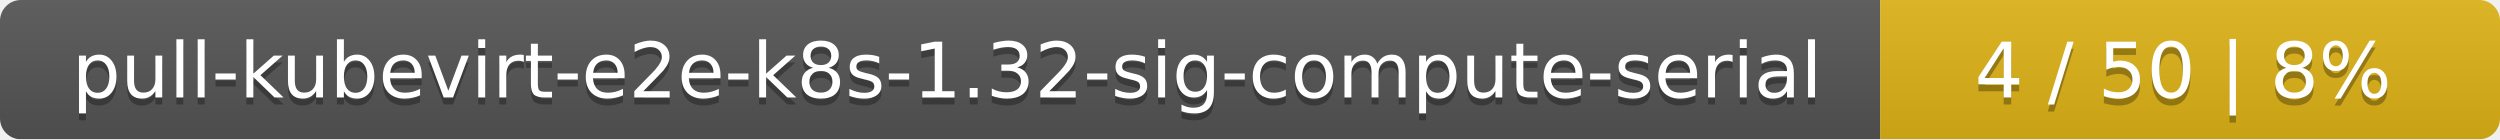
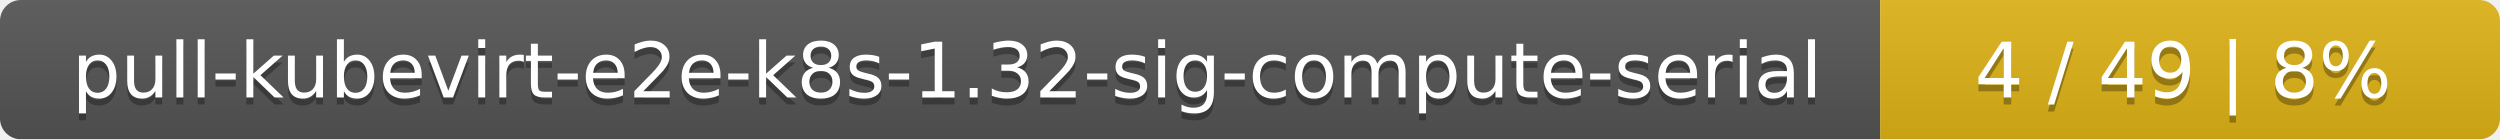
<svg xmlns="http://www.w3.org/2000/svg" width="359" height="20">
  <linearGradient id="smooth" x2="0" y2="100%">
    <stop offset="0" stop-color="#bbb" stop-opacity=".1" />
    <stop offset="1" stop-opacity=".1" />
  </linearGradient>
  <mask id="round">
    <rect width="359" height="20" rx="3" fill="#fff" />
  </mask>
  <g mask="url(#round)">
    <rect width="270" height="20" fill="#555" />
    <rect x="270" width="89" height="20" fill="#dfb317" />
    <rect width="359" height="20" fill="url(#smooth)" />
  </g>
  <g fill="#fff" text-anchor="middle" font-family="DejaVu Sans,Verdana,Geneva,sans-serif" font-size="11">
    <text x="136" y="15" fill="#010101" fill-opacity=".3">pull-kubevirt-e2e-k8s-1.32-sig-compute-serial</text>
    <text x="136" y="14">pull-kubevirt-e2e-k8s-1.32-sig-compute-serial</text>
-     <text x="313.5" y="15" fill="#010101" fill-opacity=".3">4 / 50    |    8%</text>
-     <text x="313.5" y="14">4 / 50    |    8%</text>
+     <text x="313.5" y="15" fill="#010101" fill-opacity=".3">4 / 49    |    8%</text>
+     <text x="313.5" y="14">4 / 49    |    8%</text>
  </g>
</svg>
